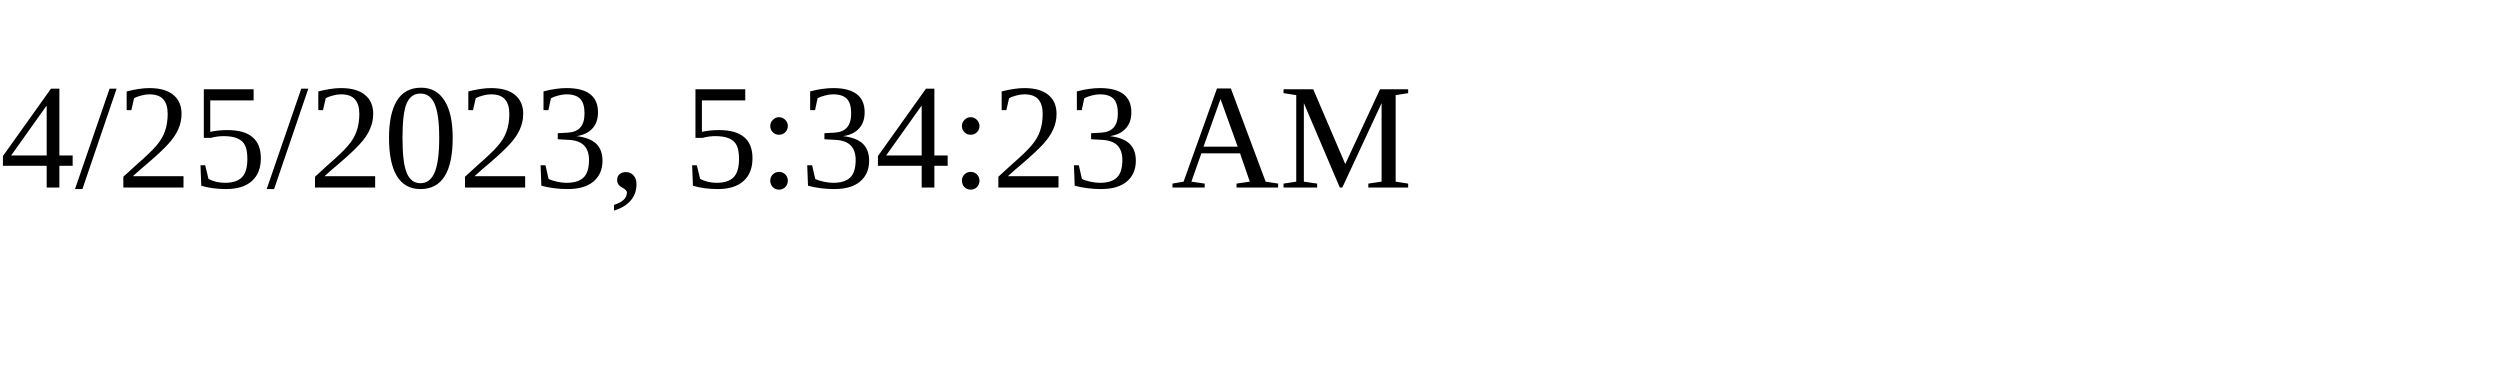
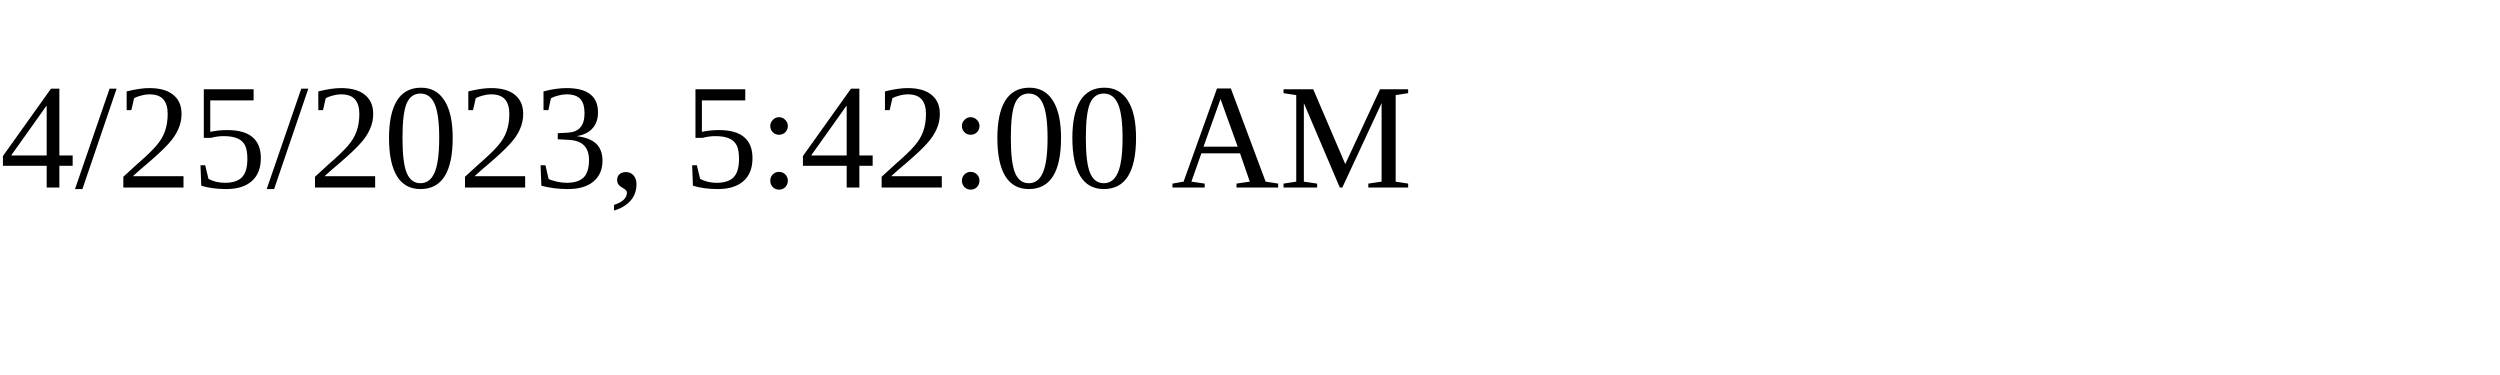
<svg xmlns="http://www.w3.org/2000/svg" height="30" width="200">
-   <text x="0" y="15">4/25/2023, 5:34:23 AM</text>
+   <text x="0" y="15">4/25/2023, 5:42:00 AM</text>
</svg>
